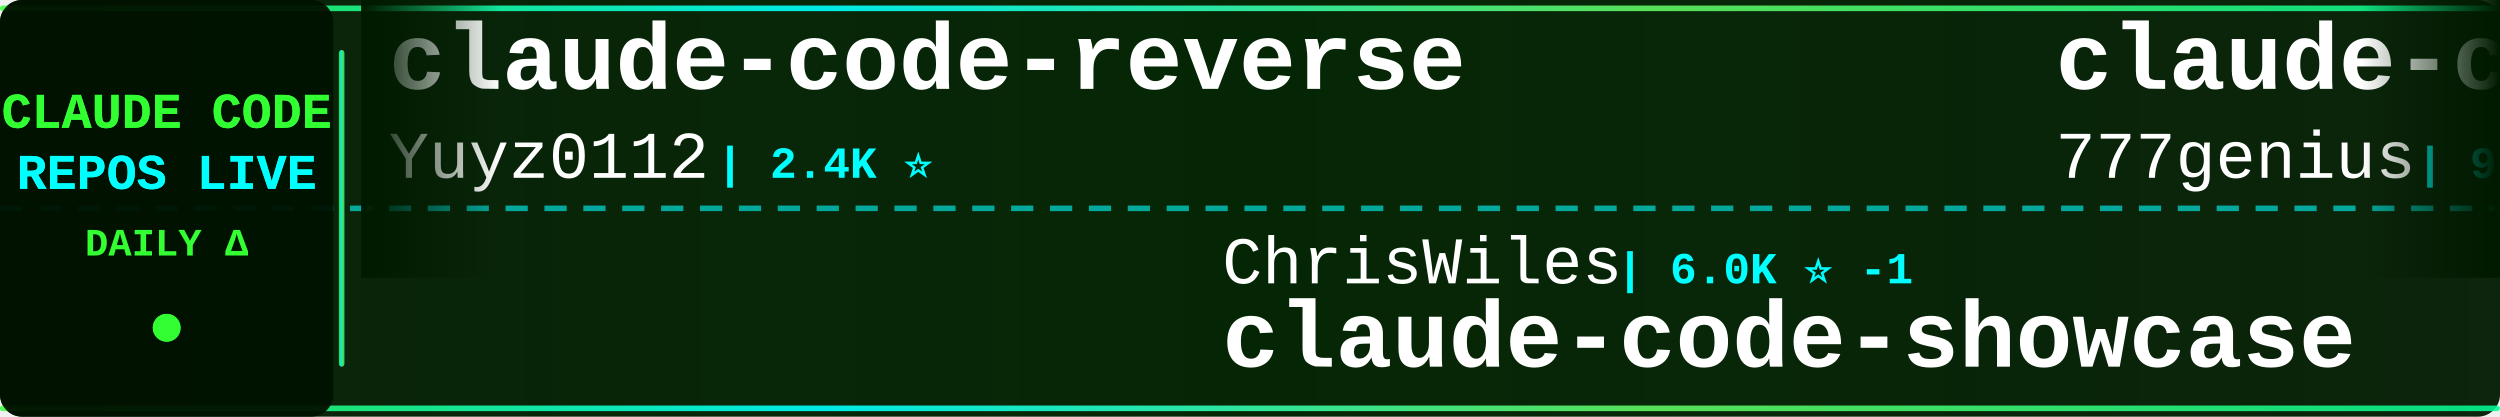
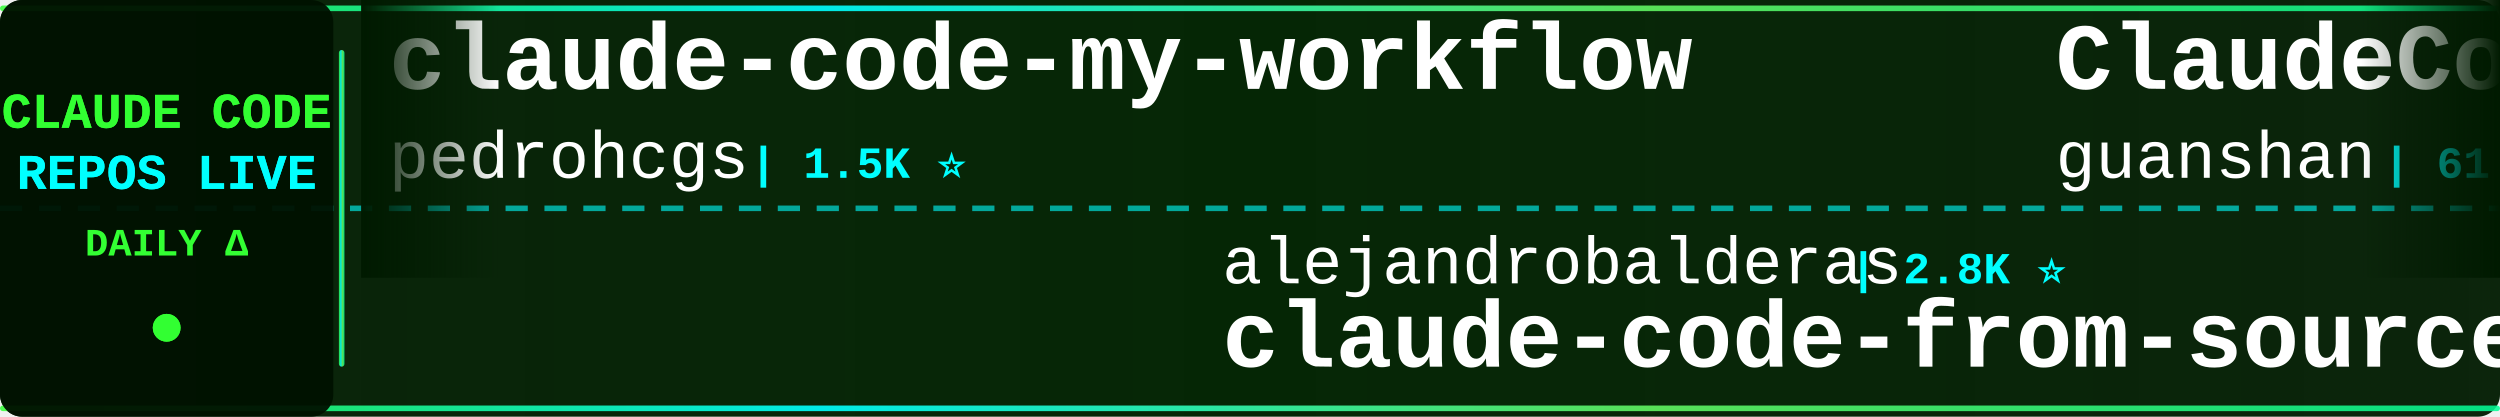
<svg xmlns="http://www.w3.org/2000/svg" width="900" height="150">
  <defs>
    <linearGradient id="tickerBg" x1="0%" y1="0%" x2="100%" y2="0%">
      <stop offset="0%" style="stop-color:#001a00;stop-opacity:0.95" />
      <stop offset="50%" style="stop-color:#002200;stop-opacity:0.98" />
      <stop offset="100%" style="stop-color:#001a00;stop-opacity:0.95" />
    </linearGradient>
    <linearGradient id="borderGrad" x1="0%" y1="0%" x2="100%" y2="0%">
      <stop offset="0%" style="stop-color:#33ff33;stop-opacity:0.85">
        <animate attributeName="stop-opacity" values="0.85;1;0.85" dur="2s" repeatCount="indefinite" />
      </stop>
      <stop offset="33%" style="stop-color:#00ffff;stop-opacity:0.9">
        <animate attributeName="stop-opacity" values="0.9;1;0.9" dur="2.2s" repeatCount="indefinite" />
      </stop>
      <stop offset="66%" style="stop-color:#66ff66;stop-opacity:0.85">
        <animate attributeName="stop-opacity" values="0.85;1;0.85" dur="1.8s" repeatCount="indefinite" />
      </stop>
      <stop offset="100%" style="stop-color:#00ff99;stop-opacity:0.85">
        <animate attributeName="stop-opacity" values="0.85;1;0.85" dur="2s" repeatCount="indefinite" />
      </stop>
    </linearGradient>
    <filter id="textGlow">
      <feGaussianBlur stdDeviation="0.1" result="coloredBlur" />
      <feMerge>
        <feMergeNode in="coloredBlur" />
        <feMergeNode in="SourceGraphic" />
      </feMerge>
    </filter>
    <filter id="metricGlow">
      <feGaussianBlur stdDeviation="0.2" result="coloredBlur" />
      <feMerge>
        <feMergeNode in="coloredBlur" />
        <feMergeNode in="SourceGraphic" />
      </feMerge>
    </filter>
    <linearGradient id="leftFade" x1="0%" y1="0%" x2="100%" y2="0%">
      <stop offset="0%" style="stop-color:#001a00;stop-opacity:1" />
      <stop offset="100%" style="stop-color:#001a00;stop-opacity:0" />
    </linearGradient>
    <linearGradient id="rightFade" x1="0%" y1="0%" x2="100%" y2="0%">
      <stop offset="0%" style="stop-color:#001a00;stop-opacity:0" />
      <stop offset="100%" style="stop-color:#001a00;stop-opacity:1" />
    </linearGradient>
  </defs>
  <rect width="900" height="150" fill="url(#tickerBg)" rx="8" />
  <rect x="0" y="2" width="900" height="2" fill="url(#borderGrad)" rx="1" />
  <rect x="0" y="146" width="900" height="2" fill="url(#borderGrad)" rx="1" />
  <line x1="0" y1="75" x2="900" y2="75" stroke="#00ffff" stroke-width="2" stroke-dasharray="8 6" opacity="0.6" />
  <rect x="0" y="0" width="120" height="150" fill="#001100" opacity="0.95" rx="8" />
  <text x="60" y="46" font-family="'Courier New', monospace" font-size="18" font-weight="bold" fill="#33ff33" text-anchor="middle" filter="url(#textGlow)">
    CLAUDE CODE
  </text>
  <text x="60" y="68" font-family="'Courier New', monospace" font-size="18" font-weight="bold" fill="#00ffff" text-anchor="middle" filter="url(#textGlow)">
    REPOS LIVE
  </text>
  <text x="60" y="92" font-family="'Courier New', monospace" font-size="14" font-weight="bold" fill="#33ff33" text-anchor="middle">
    DAILY Δ
  </text>
  <circle cx="60" cy="118" r="5" fill="#33ff33" filter="url(#metricGlow)">
    <animate attributeName="r" values="4;6;4" dur="1.5s" repeatCount="indefinite" />
    <animate attributeName="opacity" values="0.6;1;0.6" dur="1.5s" repeatCount="indefinite" />
  </circle>
  <rect x="122" y="18" width="2" height="114" fill="url(#borderGrad)" rx="1" />
  <clipPath id="tickerClip">
    <rect x="130" y="0" width="770" height="150" />
  </clipPath>
  <g clip-path="url(#tickerClip)">
    <g id="tickerItems">
      <animateTransform attributeName="transform" attributeType="XML" type="translate" from="0 0" to="-3000 0" dur="54s" repeatCount="indefinite" />
      <g transform="translate(0, 0)">
-         <text x="140" y="32" font-family="'Courier New', monospace" font-size="34" font-weight="bold" fill="#ffffff">claude-code-reverse</text>
-         <text x="140" y="64" font-family="'Courier New', monospace" font-size="24" font-weight="normal" fill="#ffffff" opacity="1.0">Yuyz0112</text>
-         <text x="258" y="64" font-family="'Courier New', monospace" font-size="16" font-weight="bold" fill="#00ffff"> | 2.4K ⭐</text>
+         <text x="140" y="32" font-family="'Courier New', monospace" font-size="34" font-weight="bold" fill="#ffffff">claude-code-my-workflow</text>
+         <text x="140" y="64" font-family="'Courier New', monospace" font-size="24" font-weight="normal" fill="#ffffff" opacity="1.0">pedrohcgs</text>
+         <text x="270" y="64" font-family="'Courier New', monospace" font-size="16" font-weight="bold" fill="#00ffff"> | 1.5K ⭐</text>
      </g>
      <g transform="translate(300, 0)">
-         <text x="140" y="102" font-family="'Courier New', monospace" font-size="24" font-weight="normal" fill="#ffffff" opacity="1.0">ChrisWiles</text>
-         <text x="282" y="102" font-family="'Courier New', monospace" font-size="16" font-weight="bold" fill="#00ffff"> | 6.0K ⭐ -1</text>
-         <text x="140" y="132" font-family="'Courier New', monospace" font-size="34" font-weight="bold" fill="#ffffff">claude-code-showcase</text>
+         <text x="140" y="102" font-family="'Courier New', monospace" font-size="24" font-weight="normal" fill="#ffffff" opacity="1.0">alejandrobalderas</text>
+         <text x="366" y="102" font-family="'Courier New', monospace" font-size="16" font-weight="bold" fill="#00ffff"> | 2.8K ⭐</text>
+         <text x="140" y="132" font-family="'Courier New', monospace" font-size="34" font-weight="bold" fill="#ffffff">claude-code-from-source</text>
      </g>
      <g transform="translate(600, 0)">
-         <text x="140" y="32" font-family="'Courier New', monospace" font-size="34" font-weight="bold" fill="#ffffff">claude-code-source-code</text>
-         <text x="140" y="64" font-family="'Courier New', monospace" font-size="24" font-weight="normal" fill="#ffffff" opacity="1.0">777genius</text>
-         <text x="270" y="64" font-family="'Courier New', monospace" font-size="16" font-weight="bold" fill="#00ffff"> | 926 ⭐</text>
+         <text x="140" y="32" font-family="'Courier New', monospace" font-size="34" font-weight="bold" fill="#ffffff">ClaudeCode</text>
+         <text x="140" y="64" font-family="'Courier New', monospace" font-size="24" font-weight="normal" fill="#ffffff" opacity="1.0">guanshan</text>
+         <text x="258" y="64" font-family="'Courier New', monospace" font-size="16" font-weight="bold" fill="#00ffff"> | 61 ⭐</text>
      </g>
      <g transform="translate(900, 0)">
-         <text x="140" y="102" font-family="'Courier New', monospace" font-size="24" font-weight="normal" fill="#ffffff" opacity="1.0">nicedreamzapp</text>
-         <text x="318" y="102" font-family="'Courier New', monospace" font-size="16" font-weight="bold" fill="#00ffff"> | 3.2K ⭐ +1</text>
-         <text x="140" y="132" font-family="'Courier New', monospace" font-size="34" font-weight="bold" fill="#ffffff">claude-code-local</text>
+         <text x="140" y="102" font-family="'Courier New', monospace" font-size="24" font-weight="normal" fill="#ffffff" opacity="1.0">Cranot</text>
+         <text x="234" y="102" font-family="'Courier New', monospace" font-size="16" font-weight="bold" fill="#00ffff"> | 2.9K ⭐</text>
+         <text x="140" y="132" font-family="'Courier New', monospace" font-size="34" font-weight="bold" fill="#ffffff">claude-code-guide</text>
      </g>
      <g transform="translate(1200, 0)">
-         <text x="140" y="32" font-family="'Courier New', monospace" font-size="34" font-weight="bold" fill="#ffffff">how-claude-code-works</text>
-         <text x="140" y="64" font-family="'Courier New', monospace" font-size="24" font-weight="normal" fill="#ffffff" opacity="1.0">Windy3f3f3f3f</text>
-         <text x="318" y="64" font-family="'Courier New', monospace" font-size="16" font-weight="bold" fill="#00ffff"> | 3.5K ⭐ +2</text>
+         <text x="140" y="32" font-family="'Courier New', monospace" font-size="34" font-weight="bold" fill="#ffffff">claude-code-source</text>
+         <text x="140" y="64" font-family="'Courier New', monospace" font-size="24" font-weight="normal" fill="#ffffff" opacity="1.0">hangsman</text>
+         <text x="258" y="64" font-family="'Courier New', monospace" font-size="16" font-weight="bold" fill="#00ffff"> | 790 ⭐</text>
      </g>
      <g transform="translate(1500, 0)">
+         <text x="140" y="102" font-family="'Courier New', monospace" font-size="24" font-weight="normal" fill="#ffffff" opacity="1.0">KPR111</text>
+         <text x="234" y="102" font-family="'Courier New', monospace" font-size="16" font-weight="bold" fill="#00ffff"> | 18 ⭐</text>
+         <text x="140" y="132" font-family="'Courier New', monospace" font-size="34" font-weight="bold" fill="#ffffff">Claude-Code</text>
+       </g>
+       <g transform="translate(1800, 0)">
+         <text x="140" y="32" font-family="'Courier New', monospace" font-size="34" font-weight="bold" fill="#ffffff">claude-code-action</text>
+         <text x="140" y="64" font-family="'Courier New', monospace" font-size="24" font-weight="normal" fill="#ffffff" opacity="1.0">anthropics</text>
+         <text x="282" y="64" font-family="'Courier New', monospace" font-size="16" font-weight="bold" fill="#00ffff"> | 8.7K ⭐ +2</text>
+       </g>
+       <g transform="translate(2100, 0)">
+         <text x="140" y="102" font-family="'Courier New', monospace" font-size="24" font-weight="normal" fill="#ffffff" opacity="1.0">https-deeplearning-ai</text>
+         <text x="414" y="102" font-family="'Courier New', monospace" font-size="16" font-weight="bold" fill="#00ffff"> | 544 ⭐</text>
+         <text x="140" y="132" font-family="'Courier New', monospace" font-size="34" font-weight="bold" fill="#ffffff">sc-claude-code-files</text>
+       </g>
+       <g transform="translate(2400, 0)">
+         <text x="140" y="32" font-family="'Courier New', monospace" font-size="34" font-weight="bold" fill="#ffffff">Claude-Code-Game-Studios</text>
+         <text x="140" y="64" font-family="'Courier New', monospace" font-size="24" font-weight="normal" fill="#ffffff" opacity="1.0">Donchitos</text>
+         <text x="270" y="64" font-family="'Courier New', monospace" font-size="16" font-weight="bold" fill="#00ffff"> | 24.4K ⭐ +9</text>
+       </g>
+       <g transform="translate(2700, 0)">
        <text x="140" y="102" font-family="'Courier New', monospace" font-size="24" font-weight="normal" fill="#ffffff" opacity="1.0">davila7</text>
-         <text x="246" y="102" font-family="'Courier New', monospace" font-size="16" font-weight="bold" fill="#00ffff"> | 30.3K ⭐ -1</text>
+         <text x="246" y="102" font-family="'Courier New', monospace" font-size="16" font-weight="bold" fill="#00ffff"> | 30.3K ⭐ +3</text>
        <text x="140" y="132" font-family="'Courier New', monospace" font-size="34" font-weight="bold" fill="#ffffff">claude-code-templates</text>
      </g>
-       <g transform="translate(1800, 0)">
-         <text x="140" y="32" font-family="'Courier New', monospace" font-size="34" font-weight="bold" fill="#ffffff">oh-my-claudecode</text>
-         <text x="140" y="64" font-family="'Courier New', monospace" font-size="24" font-weight="normal" fill="#ffffff" opacity="1.0">Yeachan-Heo</text>
-         <text x="294" y="64" font-family="'Courier New', monospace" font-size="16" font-weight="bold" fill="#00ffff"> | 38.7K ⭐ +4</text>
-       </g>
-       <g transform="translate(2100, 0)">
-         <text x="140" y="102" font-family="'Courier New', monospace" font-size="24" font-weight="normal" fill="#ffffff" opacity="1.0">xu-xiang</text>
-         <text x="258" y="102" font-family="'Courier New', monospace" font-size="16" font-weight="bold" fill="#00ffff"> | 1.9K ⭐</text>
-         <text x="140" y="132" font-family="'Courier New', monospace" font-size="34" font-weight="bold" fill="#ffffff">everything-claude-code-z...</text>
-       </g>
-       <g transform="translate(2400, 0)">
-         <text x="140" y="32" font-family="'Courier New', monospace" font-size="34" font-weight="bold" fill="#ffffff">ECC</text>
-         <text x="140" y="64" font-family="'Courier New', monospace" font-size="24" font-weight="normal" fill="#ffffff" opacity="1.0">affaan-m</text>
-         <text x="258" y="64" font-family="'Courier New', monospace" font-size="16" font-weight="bold" fill="#00ffff"> | 242.0K ⭐ +56</text>
-       </g>
-       <g transform="translate(2700, 0)">
-         <text x="140" y="102" font-family="'Courier New', monospace" font-size="24" font-weight="normal" fill="#ffffff" opacity="1.0">andrew-kramer-inno</text>
-         <text x="378" y="102" font-family="'Courier New', monospace" font-size="16" font-weight="bold" fill="#00ffff"> | 594 ⭐</text>
-         <text x="140" y="132" font-family="'Courier New', monospace" font-size="34" font-weight="bold" fill="#ffffff">claude-code-source-build</text>
-       </g>
      <g transform="translate(3000, 0)">
-         <text x="140" y="32" font-family="'Courier New', monospace" font-size="34" font-weight="bold" fill="#ffffff">claude-code-reverse</text>
-         <text x="140" y="64" font-family="'Courier New', monospace" font-size="24" font-weight="normal" fill="#ffffff" opacity="1.0">Yuyz0112</text>
-         <text x="258" y="64" font-family="'Courier New', monospace" font-size="16" font-weight="bold" fill="#00ffff"> | 2.4K ⭐</text>
+         <text x="140" y="32" font-family="'Courier New', monospace" font-size="34" font-weight="bold" fill="#ffffff">claude-code-my-workflow</text>
+         <text x="140" y="64" font-family="'Courier New', monospace" font-size="24" font-weight="normal" fill="#ffffff" opacity="1.0">pedrohcgs</text>
+         <text x="270" y="64" font-family="'Courier New', monospace" font-size="16" font-weight="bold" fill="#00ffff"> | 1.5K ⭐</text>
      </g>
      <g transform="translate(3300, 0)">
-         <text x="140" y="102" font-family="'Courier New', monospace" font-size="24" font-weight="normal" fill="#ffffff" opacity="1.0">ChrisWiles</text>
-         <text x="282" y="102" font-family="'Courier New', monospace" font-size="16" font-weight="bold" fill="#00ffff"> | 6.0K ⭐ -1</text>
-         <text x="140" y="132" font-family="'Courier New', monospace" font-size="34" font-weight="bold" fill="#ffffff">claude-code-showcase</text>
+         <text x="140" y="102" font-family="'Courier New', monospace" font-size="24" font-weight="normal" fill="#ffffff" opacity="1.0">alejandrobalderas</text>
+         <text x="366" y="102" font-family="'Courier New', monospace" font-size="16" font-weight="bold" fill="#00ffff"> | 2.8K ⭐</text>
+         <text x="140" y="132" font-family="'Courier New', monospace" font-size="34" font-weight="bold" fill="#ffffff">claude-code-from-source</text>
      </g>
      <g transform="translate(3600, 0)">
-         <text x="140" y="32" font-family="'Courier New', monospace" font-size="34" font-weight="bold" fill="#ffffff">claude-code-source-code</text>
-         <text x="140" y="64" font-family="'Courier New', monospace" font-size="24" font-weight="normal" fill="#ffffff" opacity="1.0">777genius</text>
-         <text x="270" y="64" font-family="'Courier New', monospace" font-size="16" font-weight="bold" fill="#00ffff"> | 926 ⭐</text>
+         <text x="140" y="32" font-family="'Courier New', monospace" font-size="34" font-weight="bold" fill="#ffffff">ClaudeCode</text>
+         <text x="140" y="64" font-family="'Courier New', monospace" font-size="24" font-weight="normal" fill="#ffffff" opacity="1.0">guanshan</text>
+         <text x="258" y="64" font-family="'Courier New', monospace" font-size="16" font-weight="bold" fill="#00ffff"> | 61 ⭐</text>
      </g>
      <g transform="translate(3900, 0)">
-         <text x="140" y="102" font-family="'Courier New', monospace" font-size="24" font-weight="normal" fill="#ffffff" opacity="1.0">nicedreamzapp</text>
-         <text x="318" y="102" font-family="'Courier New', monospace" font-size="16" font-weight="bold" fill="#00ffff"> | 3.2K ⭐ +1</text>
-         <text x="140" y="132" font-family="'Courier New', monospace" font-size="34" font-weight="bold" fill="#ffffff">claude-code-local</text>
+         <text x="140" y="102" font-family="'Courier New', monospace" font-size="24" font-weight="normal" fill="#ffffff" opacity="1.0">Cranot</text>
+         <text x="234" y="102" font-family="'Courier New', monospace" font-size="16" font-weight="bold" fill="#00ffff"> | 2.9K ⭐</text>
+         <text x="140" y="132" font-family="'Courier New', monospace" font-size="34" font-weight="bold" fill="#ffffff">claude-code-guide</text>
      </g>
    </g>
  </g>
  <rect x="130" y="0" width="50" height="100" fill="url(#leftFade)" />
  <rect x="850" y="0" width="50" height="100" fill="url(#rightFade)" />
</svg>
